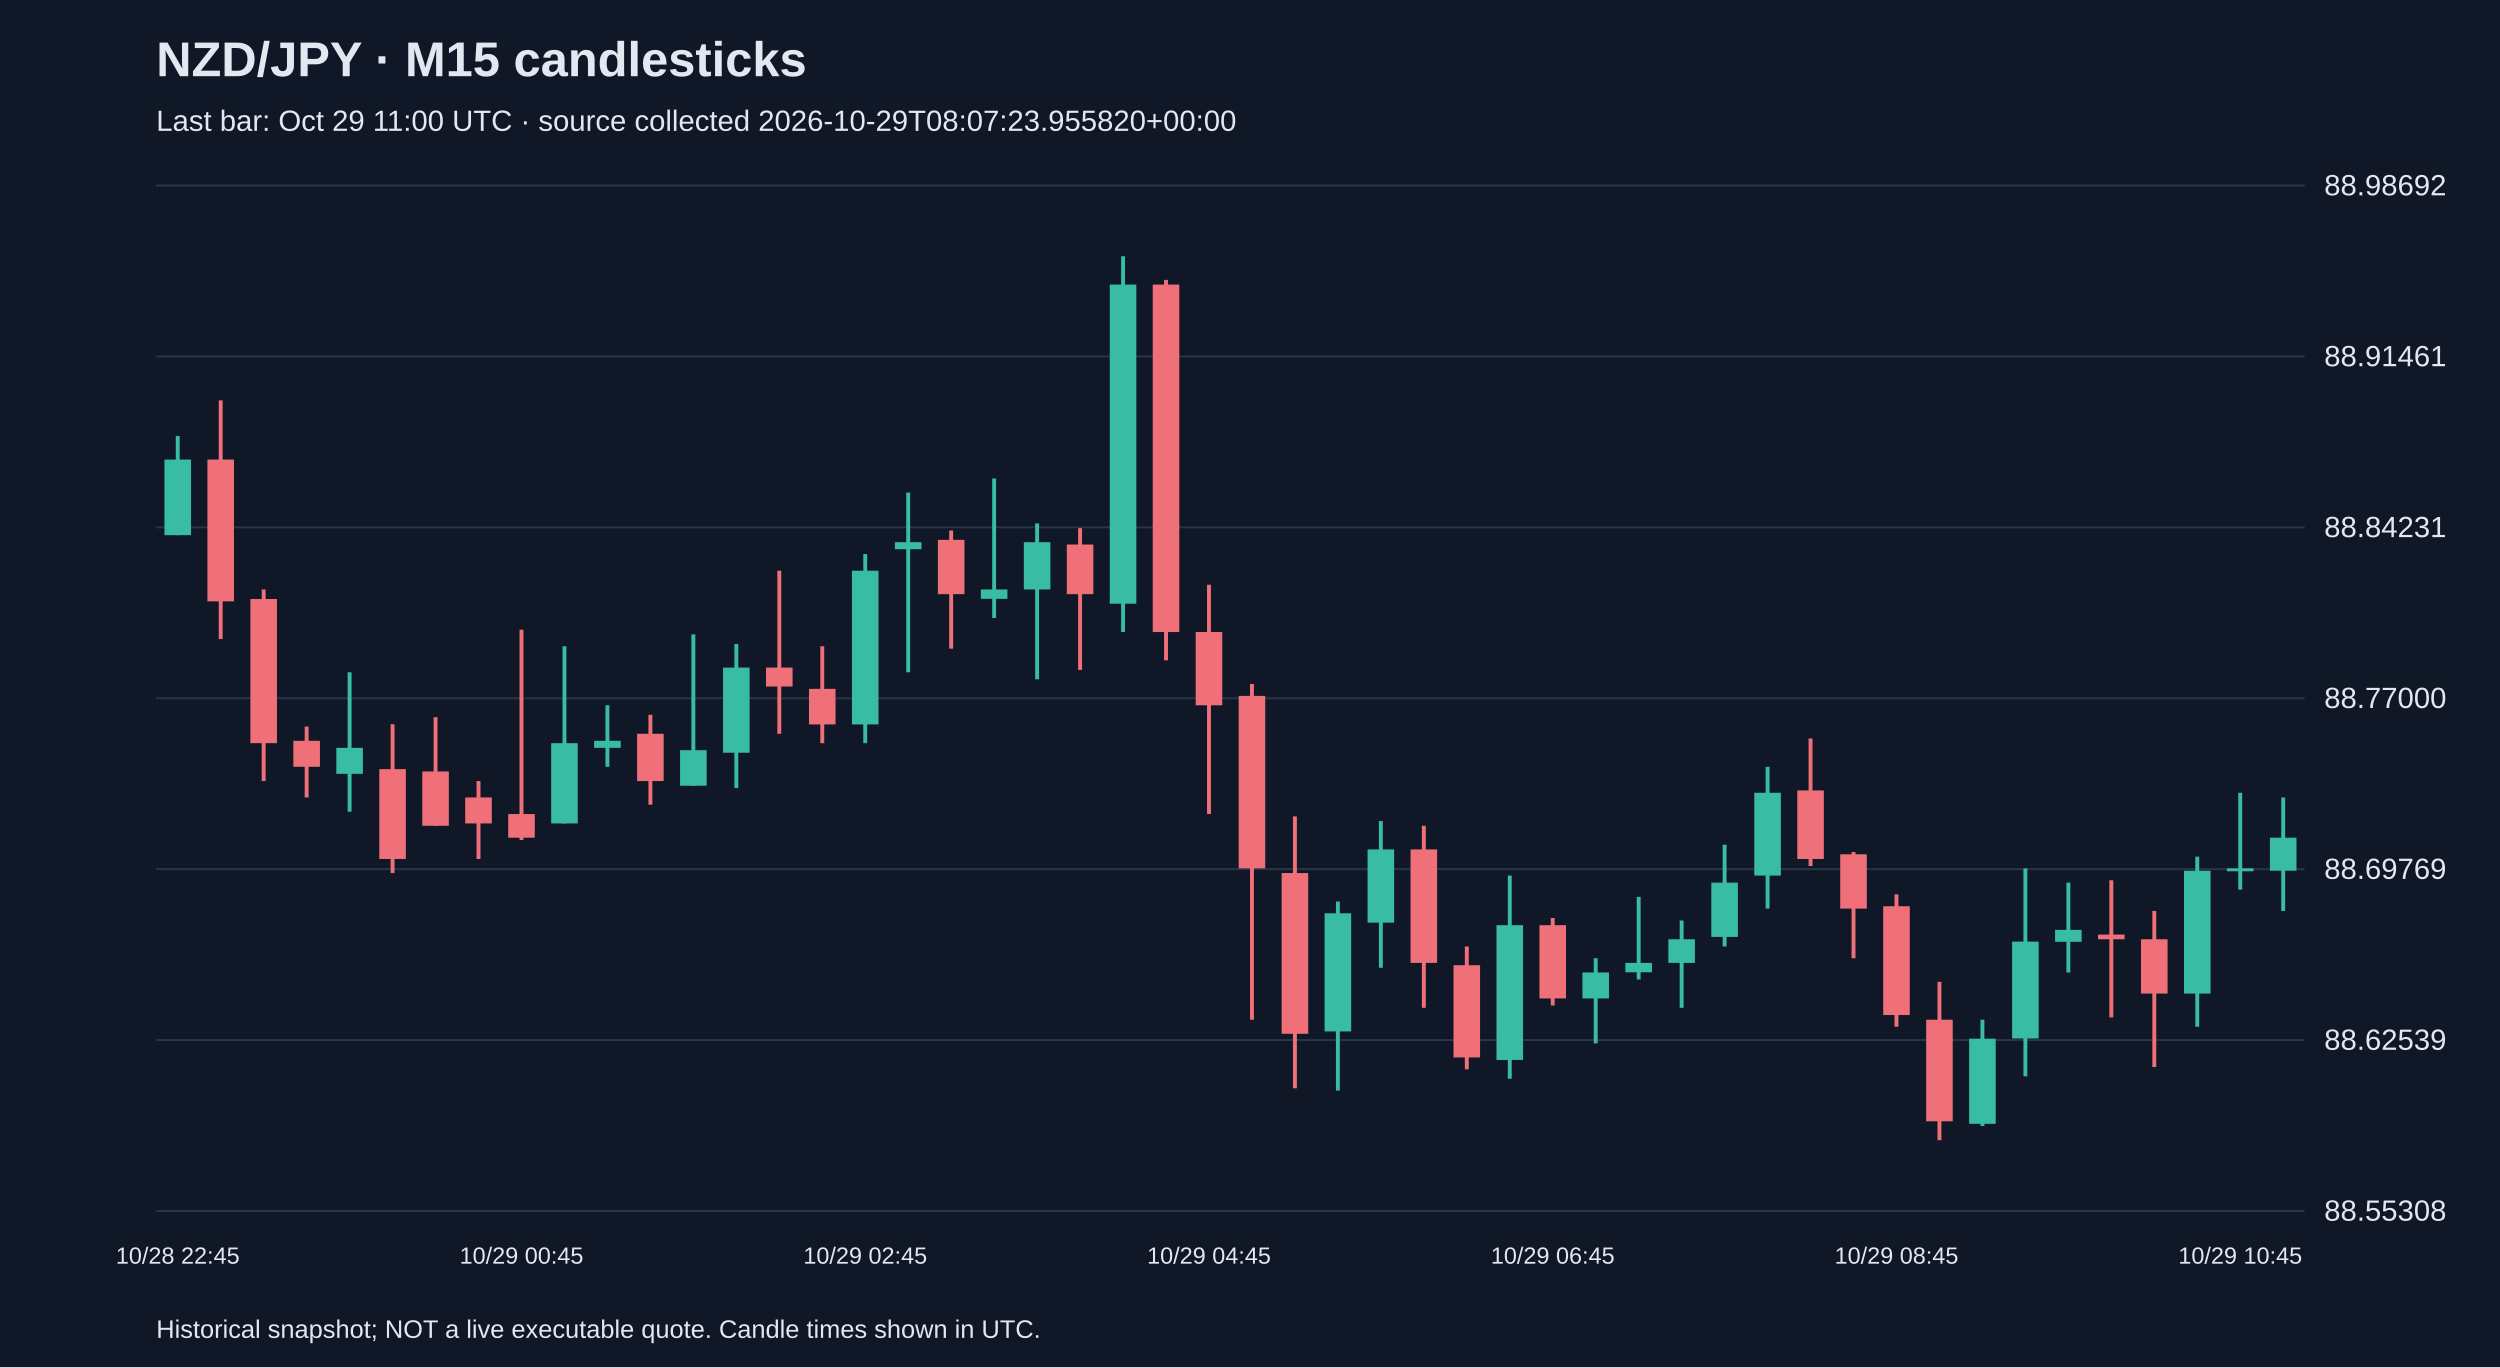
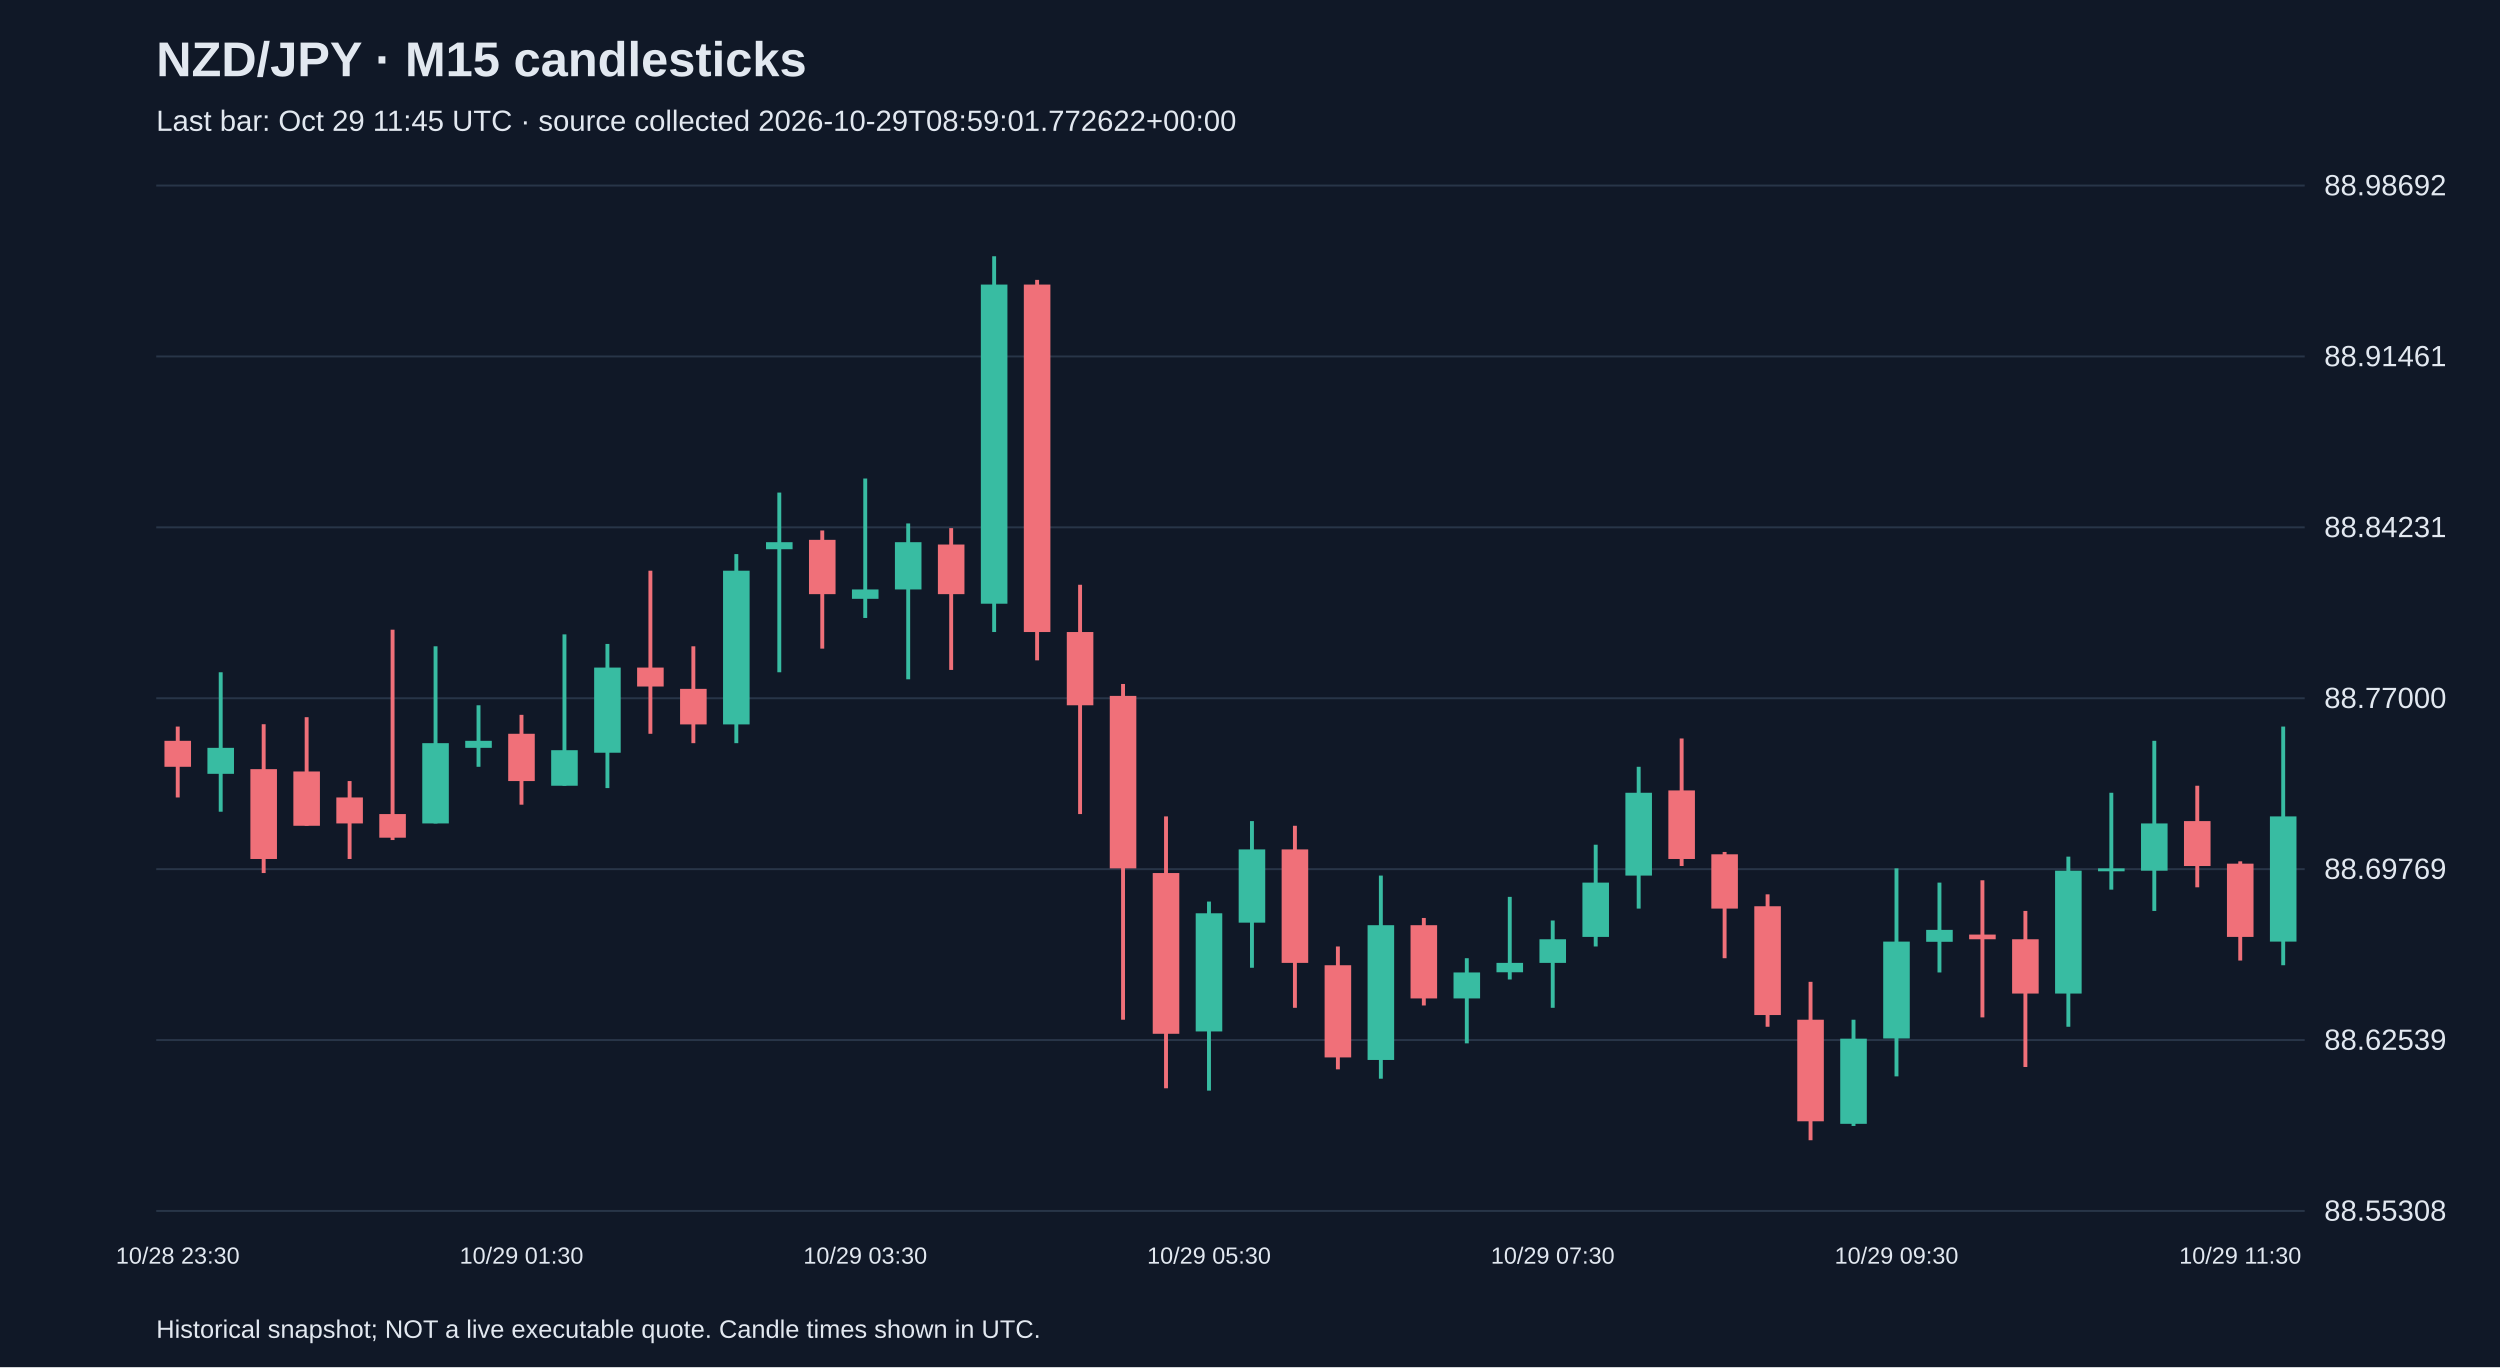
<svg xmlns="http://www.w3.org/2000/svg" viewBox="0 0 1280 700">
  <rect width="100%" height="100%" fill="#101827" />
  <style>text{font-family:Arial,sans-serif;fill:#e2e8f0}</style>
  <text x="80" y="39" font-size="25" font-weight="bold">NZD/JPY · M15 candlesticks</text>
-   <text x="80" y="67" font-size="15" fill="#a6b1c5">Last bar: Oct 29 11:00 UTC · source collected 2026-10-29T08:07:23.955820+00:00</text>
+   <text x="80" y="67" font-size="15" fill="#a6b1c5">Last bar: Oct 29 11:45 UTC · source collected 2026-10-29T08:59:01.772622+00:00</text>
  <line x1="80" y1="620.0" x2="1180" y2="620.0" stroke="#283548" />
  <text x="1190" y="625.0" font-size="15">88.55308</text>
  <line x1="80" y1="532.5" x2="1180" y2="532.5" stroke="#283548" />
  <text x="1190" y="537.5" font-size="15">88.62539</text>
  <line x1="80" y1="445.0" x2="1180" y2="445.0" stroke="#283548" />
  <text x="1190" y="450.0" font-size="15">88.69769</text>
  <line x1="80" y1="357.5" x2="1180" y2="357.5" stroke="#283548" />
  <text x="1190" y="362.5" font-size="15">88.77000</text>
  <line x1="80" y1="270.0" x2="1180" y2="270.0" stroke="#283548" />
  <text x="1190" y="275.0" font-size="15">88.84231</text>
  <line x1="80" y1="182.5" x2="1180" y2="182.5" stroke="#283548" />
  <text x="1190" y="187.5" font-size="15">88.91461</text>
  <line x1="80" y1="95.0" x2="1180" y2="95.0" stroke="#283548" />
  <text x="1190" y="100.0" font-size="15">88.98692</text>
-   <line x1="91.0" y1="223.2" x2="91.0" y2="274.0" stroke="#38bca2" stroke-width="2" />
-   <rect x="84.2" y="235.3" width="13.6" height="38.7" fill="#38bca2" />
-   <text x="91.0" y="647" text-anchor="middle" font-size="12">10/28 22:45</text>
-   <line x1="113.0" y1="205.0" x2="113.0" y2="327.2" stroke="#f07079" stroke-width="2" />
-   <rect x="106.2" y="235.3" width="13.6" height="72.6" fill="#f07079" />
-   <line x1="135.0" y1="301.8" x2="135.0" y2="399.9" stroke="#f07079" stroke-width="2" />
-   <rect x="128.2" y="306.7" width="13.6" height="73.8" fill="#f07079" />
-   <line x1="157.0" y1="372.0" x2="157.0" y2="408.3" stroke="#f07079" stroke-width="2" />
-   <rect x="150.2" y="379.3" width="13.6" height="13.3" fill="#f07079" />
-   <line x1="179.0" y1="344.2" x2="179.0" y2="415.6" stroke="#38bca2" stroke-width="2" />
-   <rect x="172.2" y="382.9" width="13.6" height="13.3" fill="#38bca2" />
-   <line x1="201.0" y1="370.8" x2="201.0" y2="447.0" stroke="#f07079" stroke-width="2" />
-   <rect x="194.2" y="393.8" width="13.6" height="46.0" fill="#f07079" />
-   <line x1="223.0" y1="367.2" x2="223.0" y2="422.8" stroke="#f07079" stroke-width="2" />
-   <rect x="216.2" y="395.0" width="13.6" height="27.8" fill="#f07079" />
-   <line x1="245.0" y1="399.9" x2="245.0" y2="439.8" stroke="#f07079" stroke-width="2" />
-   <rect x="238.2" y="408.3" width="13.6" height="13.3" fill="#f07079" />
-   <line x1="267.0" y1="322.4" x2="267.0" y2="430.1" stroke="#f07079" stroke-width="2" />
-   <rect x="260.2" y="416.8" width="13.6" height="12.1" fill="#f07079" />
-   <text x="267.0" y="647" text-anchor="middle" font-size="12">10/29 00:45</text>
-   <line x1="289.0" y1="330.9" x2="289.0" y2="421.6" stroke="#38bca2" stroke-width="2" />
-   <rect x="282.2" y="380.5" width="13.6" height="41.1" fill="#38bca2" />
-   <line x1="311.0" y1="361.1" x2="311.0" y2="392.6" stroke="#38bca2" stroke-width="2" />
-   <rect x="304.2" y="379.3" width="13.6" height="3.6" fill="#38bca2" />
-   <line x1="333.0" y1="366.0" x2="333.0" y2="412.0" stroke="#f07079" stroke-width="2" />
-   <rect x="326.2" y="375.7" width="13.6" height="24.2" fill="#f07079" />
-   <line x1="355.0" y1="324.8" x2="355.0" y2="402.3" stroke="#38bca2" stroke-width="2" />
-   <rect x="348.2" y="384.1" width="13.6" height="18.2" fill="#38bca2" />
-   <line x1="377.0" y1="329.7" x2="377.0" y2="403.5" stroke="#38bca2" stroke-width="2" />
-   <rect x="370.2" y="341.8" width="13.6" height="43.6" fill="#38bca2" />
-   <line x1="399.0" y1="292.2" x2="399.0" y2="375.7" stroke="#f07079" stroke-width="2" />
-   <rect x="392.2" y="341.8" width="13.6" height="9.7" fill="#f07079" />
-   <line x1="421.0" y1="330.9" x2="421.0" y2="380.5" stroke="#f07079" stroke-width="2" />
-   <rect x="414.2" y="352.7" width="13.6" height="18.2" fill="#f07079" />
-   <line x1="443.0" y1="283.7" x2="443.0" y2="380.5" stroke="#38bca2" stroke-width="2" />
-   <rect x="436.2" y="292.2" width="13.6" height="78.7" fill="#38bca2" />
-   <text x="443.0" y="647" text-anchor="middle" font-size="12">10/29 02:45</text>
-   <line x1="465.0" y1="252.2" x2="465.0" y2="344.2" stroke="#38bca2" stroke-width="2" />
-   <rect x="458.2" y="277.6" width="13.6" height="3.6" fill="#38bca2" />
-   <line x1="487.0" y1="271.6" x2="487.0" y2="332.1" stroke="#f07079" stroke-width="2" />
-   <rect x="480.2" y="276.4" width="13.6" height="27.8" fill="#f07079" />
-   <line x1="509.0" y1="245.0" x2="509.0" y2="316.4" stroke="#38bca2" stroke-width="2" />
-   <rect x="502.2" y="301.8" width="13.6" height="4.8" fill="#38bca2" />
-   <line x1="531.0" y1="268.0" x2="531.0" y2="347.8" stroke="#38bca2" stroke-width="2" />
-   <rect x="524.2" y="277.6" width="13.6" height="24.2" fill="#38bca2" />
-   <line x1="553.0" y1="270.4" x2="553.0" y2="343.0" stroke="#f07079" stroke-width="2" />
-   <rect x="546.2" y="278.8" width="13.6" height="25.4" fill="#f07079" />
-   <line x1="575.0" y1="131.2" x2="575.0" y2="323.6" stroke="#38bca2" stroke-width="2" />
-   <rect x="568.2" y="145.7" width="13.6" height="163.4" fill="#38bca2" />
-   <line x1="597.0" y1="143.3" x2="597.0" y2="338.1" stroke="#f07079" stroke-width="2" />
-   <rect x="590.2" y="145.7" width="13.6" height="177.9" fill="#f07079" />
-   <line x1="619.0" y1="299.4" x2="619.0" y2="416.8" stroke="#f07079" stroke-width="2" />
-   <rect x="612.2" y="323.6" width="13.6" height="37.5" fill="#f07079" />
-   <text x="619.0" y="647" text-anchor="middle" font-size="12">10/29 04:45</text>
-   <line x1="641.0" y1="350.2" x2="641.0" y2="522.1" stroke="#f07079" stroke-width="2" />
-   <rect x="634.2" y="356.3" width="13.6" height="88.3" fill="#f07079" />
-   <line x1="663.0" y1="418.0" x2="663.0" y2="557.2" stroke="#f07079" stroke-width="2" />
-   <rect x="656.2" y="447.0" width="13.6" height="82.3" fill="#f07079" />
-   <line x1="685.0" y1="461.6" x2="685.0" y2="558.4" stroke="#38bca2" stroke-width="2" />
-   <rect x="678.2" y="467.6" width="13.6" height="60.5" fill="#38bca2" />
-   <line x1="707.0" y1="420.4" x2="707.0" y2="495.5" stroke="#38bca2" stroke-width="2" />
-   <rect x="700.2" y="434.9" width="13.6" height="37.5" fill="#38bca2" />
-   <line x1="729.0" y1="422.8" x2="729.0" y2="516.0" stroke="#f07079" stroke-width="2" />
-   <rect x="722.2" y="434.9" width="13.6" height="58.1" fill="#f07079" />
-   <line x1="751.0" y1="484.6" x2="751.0" y2="547.5" stroke="#f07079" stroke-width="2" />
-   <rect x="744.2" y="494.2" width="13.6" height="47.2" fill="#f07079" />
-   <line x1="773.0" y1="448.3" x2="773.0" y2="552.3" stroke="#38bca2" stroke-width="2" />
-   <rect x="766.2" y="473.7" width="13.6" height="69.0" fill="#38bca2" />
-   <line x1="795.0" y1="470.0" x2="795.0" y2="514.8" stroke="#f07079" stroke-width="2" />
-   <rect x="788.2" y="473.7" width="13.6" height="37.5" fill="#f07079" />
-   <text x="795.0" y="647" text-anchor="middle" font-size="12">10/29 06:45</text>
-   <line x1="817.0" y1="490.6" x2="817.0" y2="534.2" stroke="#38bca2" stroke-width="2" />
-   <rect x="810.2" y="497.9" width="13.6" height="13.3" fill="#38bca2" />
-   <line x1="839.0" y1="459.2" x2="839.0" y2="501.5" stroke="#38bca2" stroke-width="2" />
-   <rect x="832.2" y="493.0" width="13.6" height="4.8" fill="#38bca2" />
-   <line x1="861.0" y1="471.3" x2="861.0" y2="516.0" stroke="#38bca2" stroke-width="2" />
-   <rect x="854.2" y="480.9" width="13.6" height="12.1" fill="#38bca2" />
-   <line x1="883.0" y1="432.5" x2="883.0" y2="484.6" stroke="#38bca2" stroke-width="2" />
-   <rect x="876.2" y="451.9" width="13.6" height="27.8" fill="#38bca2" />
-   <line x1="905.0" y1="392.6" x2="905.0" y2="465.2" stroke="#38bca2" stroke-width="2" />
-   <rect x="898.2" y="405.9" width="13.6" height="42.4" fill="#38bca2" />
-   <line x1="927.0" y1="378.1" x2="927.0" y2="443.4" stroke="#f07079" stroke-width="2" />
-   <rect x="920.2" y="404.7" width="13.6" height="35.1" fill="#f07079" />
-   <line x1="949.0" y1="436.2" x2="949.0" y2="490.6" stroke="#f07079" stroke-width="2" />
-   <rect x="942.2" y="437.4" width="13.6" height="27.8" fill="#f07079" />
-   <line x1="971.0" y1="457.9" x2="971.0" y2="525.7" stroke="#f07079" stroke-width="2" />
-   <rect x="964.2" y="464.0" width="13.6" height="55.7" fill="#f07079" />
-   <text x="971.0" y="647" text-anchor="middle" font-size="12">10/29 08:45</text>
-   <line x1="993.0" y1="502.7" x2="993.0" y2="583.8" stroke="#f07079" stroke-width="2" />
-   <rect x="986.2" y="522.1" width="13.6" height="52.0" fill="#f07079" />
-   <line x1="1015.0" y1="522.1" x2="1015.0" y2="576.5" stroke="#38bca2" stroke-width="2" />
-   <rect x="1008.2" y="531.8" width="13.6" height="43.6" fill="#38bca2" />
-   <line x1="1037.0" y1="444.6" x2="1037.0" y2="551.1" stroke="#38bca2" stroke-width="2" />
-   <rect x="1030.2" y="482.1" width="13.6" height="49.6" fill="#38bca2" />
-   <line x1="1059.0" y1="451.9" x2="1059.0" y2="497.9" stroke="#38bca2" stroke-width="2" />
-   <rect x="1052.2" y="476.1" width="13.6" height="6.1" fill="#38bca2" />
-   <line x1="1081.0" y1="450.7" x2="1081.0" y2="520.9" stroke="#f07079" stroke-width="2" />
-   <rect x="1074.2" y="478.5" width="13.6" height="2.4" fill="#f07079" />
-   <line x1="1103.0" y1="466.4" x2="1103.0" y2="546.3" stroke="#f07079" stroke-width="2" />
-   <rect x="1096.2" y="480.9" width="13.6" height="27.8" fill="#f07079" />
-   <line x1="1125.0" y1="438.6" x2="1125.0" y2="525.7" stroke="#38bca2" stroke-width="2" />
-   <rect x="1118.2" y="445.8" width="13.6" height="62.9" fill="#38bca2" />
-   <line x1="1147.0" y1="405.9" x2="1147.0" y2="455.5" stroke="#38bca2" stroke-width="2" />
-   <rect x="1140.2" y="444.6" width="13.6" height="1.5" fill="#38bca2" />
-   <text x="1147.0" y="647" text-anchor="middle" font-size="12">10/29 10:45</text>
-   <line x1="1169.0" y1="408.3" x2="1169.0" y2="466.4" stroke="#38bca2" stroke-width="2" />
-   <rect x="1162.2" y="428.9" width="13.6" height="16.9" fill="#38bca2" />
+   <line x1="91.0" y1="372.0" x2="91.0" y2="408.3" stroke="#f07079" stroke-width="2" />
+   <rect x="84.2" y="379.3" width="13.6" height="13.3" fill="#f07079" />
+   <text x="91.0" y="647" text-anchor="middle" font-size="12">10/28 23:30</text>
+   <line x1="113.0" y1="344.2" x2="113.0" y2="415.6" stroke="#38bca2" stroke-width="2" />
+   <rect x="106.2" y="382.9" width="13.6" height="13.3" fill="#38bca2" />
+   <line x1="135.0" y1="370.8" x2="135.0" y2="447.0" stroke="#f07079" stroke-width="2" />
+   <rect x="128.2" y="393.8" width="13.6" height="46.0" fill="#f07079" />
+   <line x1="157.0" y1="367.2" x2="157.0" y2="422.8" stroke="#f07079" stroke-width="2" />
+   <rect x="150.2" y="395.0" width="13.6" height="27.8" fill="#f07079" />
+   <line x1="179.0" y1="399.9" x2="179.0" y2="439.8" stroke="#f07079" stroke-width="2" />
+   <rect x="172.2" y="408.3" width="13.6" height="13.3" fill="#f07079" />
+   <line x1="201.0" y1="322.4" x2="201.0" y2="430.1" stroke="#f07079" stroke-width="2" />
+   <rect x="194.2" y="416.8" width="13.6" height="12.1" fill="#f07079" />
+   <line x1="223.0" y1="330.9" x2="223.0" y2="421.6" stroke="#38bca2" stroke-width="2" />
+   <rect x="216.2" y="380.5" width="13.6" height="41.1" fill="#38bca2" />
+   <line x1="245.0" y1="361.1" x2="245.0" y2="392.6" stroke="#38bca2" stroke-width="2" />
+   <rect x="238.2" y="379.3" width="13.6" height="3.6" fill="#38bca2" />
+   <line x1="267.0" y1="366.0" x2="267.0" y2="412.0" stroke="#f07079" stroke-width="2" />
+   <rect x="260.2" y="375.7" width="13.6" height="24.2" fill="#f07079" />
+   <text x="267.0" y="647" text-anchor="middle" font-size="12">10/29 01:30</text>
+   <line x1="289.0" y1="324.8" x2="289.0" y2="402.3" stroke="#38bca2" stroke-width="2" />
+   <rect x="282.2" y="384.1" width="13.6" height="18.2" fill="#38bca2" />
+   <line x1="311.0" y1="329.7" x2="311.0" y2="403.5" stroke="#38bca2" stroke-width="2" />
+   <rect x="304.2" y="341.8" width="13.6" height="43.6" fill="#38bca2" />
+   <line x1="333.0" y1="292.2" x2="333.0" y2="375.7" stroke="#f07079" stroke-width="2" />
+   <rect x="326.2" y="341.8" width="13.6" height="9.7" fill="#f07079" />
+   <line x1="355.0" y1="330.9" x2="355.0" y2="380.5" stroke="#f07079" stroke-width="2" />
+   <rect x="348.2" y="352.7" width="13.6" height="18.2" fill="#f07079" />
+   <line x1="377.0" y1="283.7" x2="377.0" y2="380.5" stroke="#38bca2" stroke-width="2" />
+   <rect x="370.2" y="292.2" width="13.6" height="78.7" fill="#38bca2" />
+   <line x1="399.0" y1="252.2" x2="399.0" y2="344.2" stroke="#38bca2" stroke-width="2" />
+   <rect x="392.2" y="277.6" width="13.6" height="3.6" fill="#38bca2" />
+   <line x1="421.0" y1="271.6" x2="421.0" y2="332.1" stroke="#f07079" stroke-width="2" />
+   <rect x="414.2" y="276.4" width="13.6" height="27.8" fill="#f07079" />
+   <line x1="443.0" y1="245.0" x2="443.0" y2="316.4" stroke="#38bca2" stroke-width="2" />
+   <rect x="436.2" y="301.8" width="13.6" height="4.8" fill="#38bca2" />
+   <text x="443.0" y="647" text-anchor="middle" font-size="12">10/29 03:30</text>
+   <line x1="465.0" y1="268.0" x2="465.0" y2="347.8" stroke="#38bca2" stroke-width="2" />
+   <rect x="458.2" y="277.6" width="13.6" height="24.2" fill="#38bca2" />
+   <line x1="487.0" y1="270.4" x2="487.0" y2="343.0" stroke="#f07079" stroke-width="2" />
+   <rect x="480.2" y="278.8" width="13.6" height="25.4" fill="#f07079" />
+   <line x1="509.0" y1="131.2" x2="509.0" y2="323.6" stroke="#38bca2" stroke-width="2" />
+   <rect x="502.2" y="145.7" width="13.6" height="163.4" fill="#38bca2" />
+   <line x1="531.0" y1="143.3" x2="531.0" y2="338.1" stroke="#f07079" stroke-width="2" />
+   <rect x="524.2" y="145.7" width="13.6" height="177.9" fill="#f07079" />
+   <line x1="553.0" y1="299.4" x2="553.0" y2="416.8" stroke="#f07079" stroke-width="2" />
+   <rect x="546.2" y="323.6" width="13.6" height="37.5" fill="#f07079" />
+   <line x1="575.0" y1="350.2" x2="575.0" y2="522.1" stroke="#f07079" stroke-width="2" />
+   <rect x="568.2" y="356.3" width="13.6" height="88.3" fill="#f07079" />
+   <line x1="597.0" y1="418.0" x2="597.0" y2="557.2" stroke="#f07079" stroke-width="2" />
+   <rect x="590.2" y="447.0" width="13.6" height="82.3" fill="#f07079" />
+   <line x1="619.0" y1="461.6" x2="619.0" y2="558.4" stroke="#38bca2" stroke-width="2" />
+   <rect x="612.2" y="467.6" width="13.6" height="60.5" fill="#38bca2" />
+   <text x="619.0" y="647" text-anchor="middle" font-size="12">10/29 05:30</text>
+   <line x1="641.0" y1="420.4" x2="641.0" y2="495.5" stroke="#38bca2" stroke-width="2" />
+   <rect x="634.2" y="434.9" width="13.6" height="37.5" fill="#38bca2" />
+   <line x1="663.0" y1="422.8" x2="663.0" y2="516.0" stroke="#f07079" stroke-width="2" />
+   <rect x="656.2" y="434.9" width="13.6" height="58.1" fill="#f07079" />
+   <line x1="685.0" y1="484.6" x2="685.0" y2="547.5" stroke="#f07079" stroke-width="2" />
+   <rect x="678.2" y="494.2" width="13.6" height="47.2" fill="#f07079" />
+   <line x1="707.0" y1="448.3" x2="707.0" y2="552.3" stroke="#38bca2" stroke-width="2" />
+   <rect x="700.2" y="473.7" width="13.6" height="69.0" fill="#38bca2" />
+   <line x1="729.0" y1="470.0" x2="729.0" y2="514.8" stroke="#f07079" stroke-width="2" />
+   <rect x="722.2" y="473.7" width="13.6" height="37.5" fill="#f07079" />
+   <line x1="751.0" y1="490.6" x2="751.0" y2="534.2" stroke="#38bca2" stroke-width="2" />
+   <rect x="744.2" y="497.9" width="13.6" height="13.3" fill="#38bca2" />
+   <line x1="773.0" y1="459.2" x2="773.0" y2="501.5" stroke="#38bca2" stroke-width="2" />
+   <rect x="766.2" y="493.0" width="13.6" height="4.8" fill="#38bca2" />
+   <line x1="795.0" y1="471.3" x2="795.0" y2="516.0" stroke="#38bca2" stroke-width="2" />
+   <rect x="788.2" y="480.9" width="13.6" height="12.1" fill="#38bca2" />
+   <text x="795.0" y="647" text-anchor="middle" font-size="12">10/29 07:30</text>
+   <line x1="817.0" y1="432.5" x2="817.0" y2="484.6" stroke="#38bca2" stroke-width="2" />
+   <rect x="810.2" y="451.9" width="13.6" height="27.8" fill="#38bca2" />
+   <line x1="839.0" y1="392.6" x2="839.0" y2="465.2" stroke="#38bca2" stroke-width="2" />
+   <rect x="832.2" y="405.9" width="13.6" height="42.4" fill="#38bca2" />
+   <line x1="861.0" y1="378.1" x2="861.0" y2="443.4" stroke="#f07079" stroke-width="2" />
+   <rect x="854.2" y="404.7" width="13.6" height="35.1" fill="#f07079" />
+   <line x1="883.0" y1="436.2" x2="883.0" y2="490.6" stroke="#f07079" stroke-width="2" />
+   <rect x="876.2" y="437.4" width="13.6" height="27.8" fill="#f07079" />
+   <line x1="905.0" y1="457.9" x2="905.0" y2="525.7" stroke="#f07079" stroke-width="2" />
+   <rect x="898.2" y="464.0" width="13.6" height="55.7" fill="#f07079" />
+   <line x1="927.0" y1="502.7" x2="927.0" y2="583.8" stroke="#f07079" stroke-width="2" />
+   <rect x="920.2" y="522.1" width="13.6" height="52.0" fill="#f07079" />
+   <line x1="949.0" y1="522.1" x2="949.0" y2="576.5" stroke="#38bca2" stroke-width="2" />
+   <rect x="942.2" y="531.8" width="13.6" height="43.6" fill="#38bca2" />
+   <line x1="971.0" y1="444.6" x2="971.0" y2="551.1" stroke="#38bca2" stroke-width="2" />
+   <rect x="964.2" y="482.1" width="13.6" height="49.6" fill="#38bca2" />
+   <text x="971.0" y="647" text-anchor="middle" font-size="12">10/29 09:30</text>
+   <line x1="993.0" y1="451.9" x2="993.0" y2="497.9" stroke="#38bca2" stroke-width="2" />
+   <rect x="986.2" y="476.1" width="13.6" height="6.1" fill="#38bca2" />
+   <line x1="1015.0" y1="450.7" x2="1015.0" y2="520.9" stroke="#f07079" stroke-width="2" />
+   <rect x="1008.2" y="478.5" width="13.6" height="2.4" fill="#f07079" />
+   <line x1="1037.0" y1="466.4" x2="1037.0" y2="546.3" stroke="#f07079" stroke-width="2" />
+   <rect x="1030.2" y="480.9" width="13.6" height="27.8" fill="#f07079" />
+   <line x1="1059.0" y1="438.6" x2="1059.0" y2="525.7" stroke="#38bca2" stroke-width="2" />
+   <rect x="1052.2" y="445.8" width="13.6" height="62.9" fill="#38bca2" />
+   <line x1="1081.0" y1="405.9" x2="1081.0" y2="455.5" stroke="#38bca2" stroke-width="2" />
+   <rect x="1074.2" y="444.6" width="13.6" height="1.5" fill="#38bca2" />
+   <line x1="1103.0" y1="379.3" x2="1103.0" y2="466.4" stroke="#38bca2" stroke-width="2" />
+   <rect x="1096.2" y="421.6" width="13.6" height="24.2" fill="#38bca2" />
+   <line x1="1125.0" y1="402.3" x2="1125.0" y2="454.3" stroke="#f07079" stroke-width="2" />
+   <rect x="1118.2" y="420.4" width="13.6" height="23.0" fill="#f07079" />
+   <line x1="1147.0" y1="441.0" x2="1147.0" y2="491.8" stroke="#f07079" stroke-width="2" />
+   <rect x="1140.2" y="442.2" width="13.6" height="37.5" fill="#f07079" />
+   <text x="1147.0" y="647" text-anchor="middle" font-size="12">10/29 11:30</text>
+   <line x1="1169.0" y1="372.0" x2="1169.0" y2="494.2" stroke="#38bca2" stroke-width="2" />
+   <rect x="1162.2" y="418.0" width="13.6" height="64.1" fill="#38bca2" />
  <text x="80" y="685" font-size="13">Historical snapshot; NOT a live executable quote. Candle times shown in UTC.</text>
</svg>
